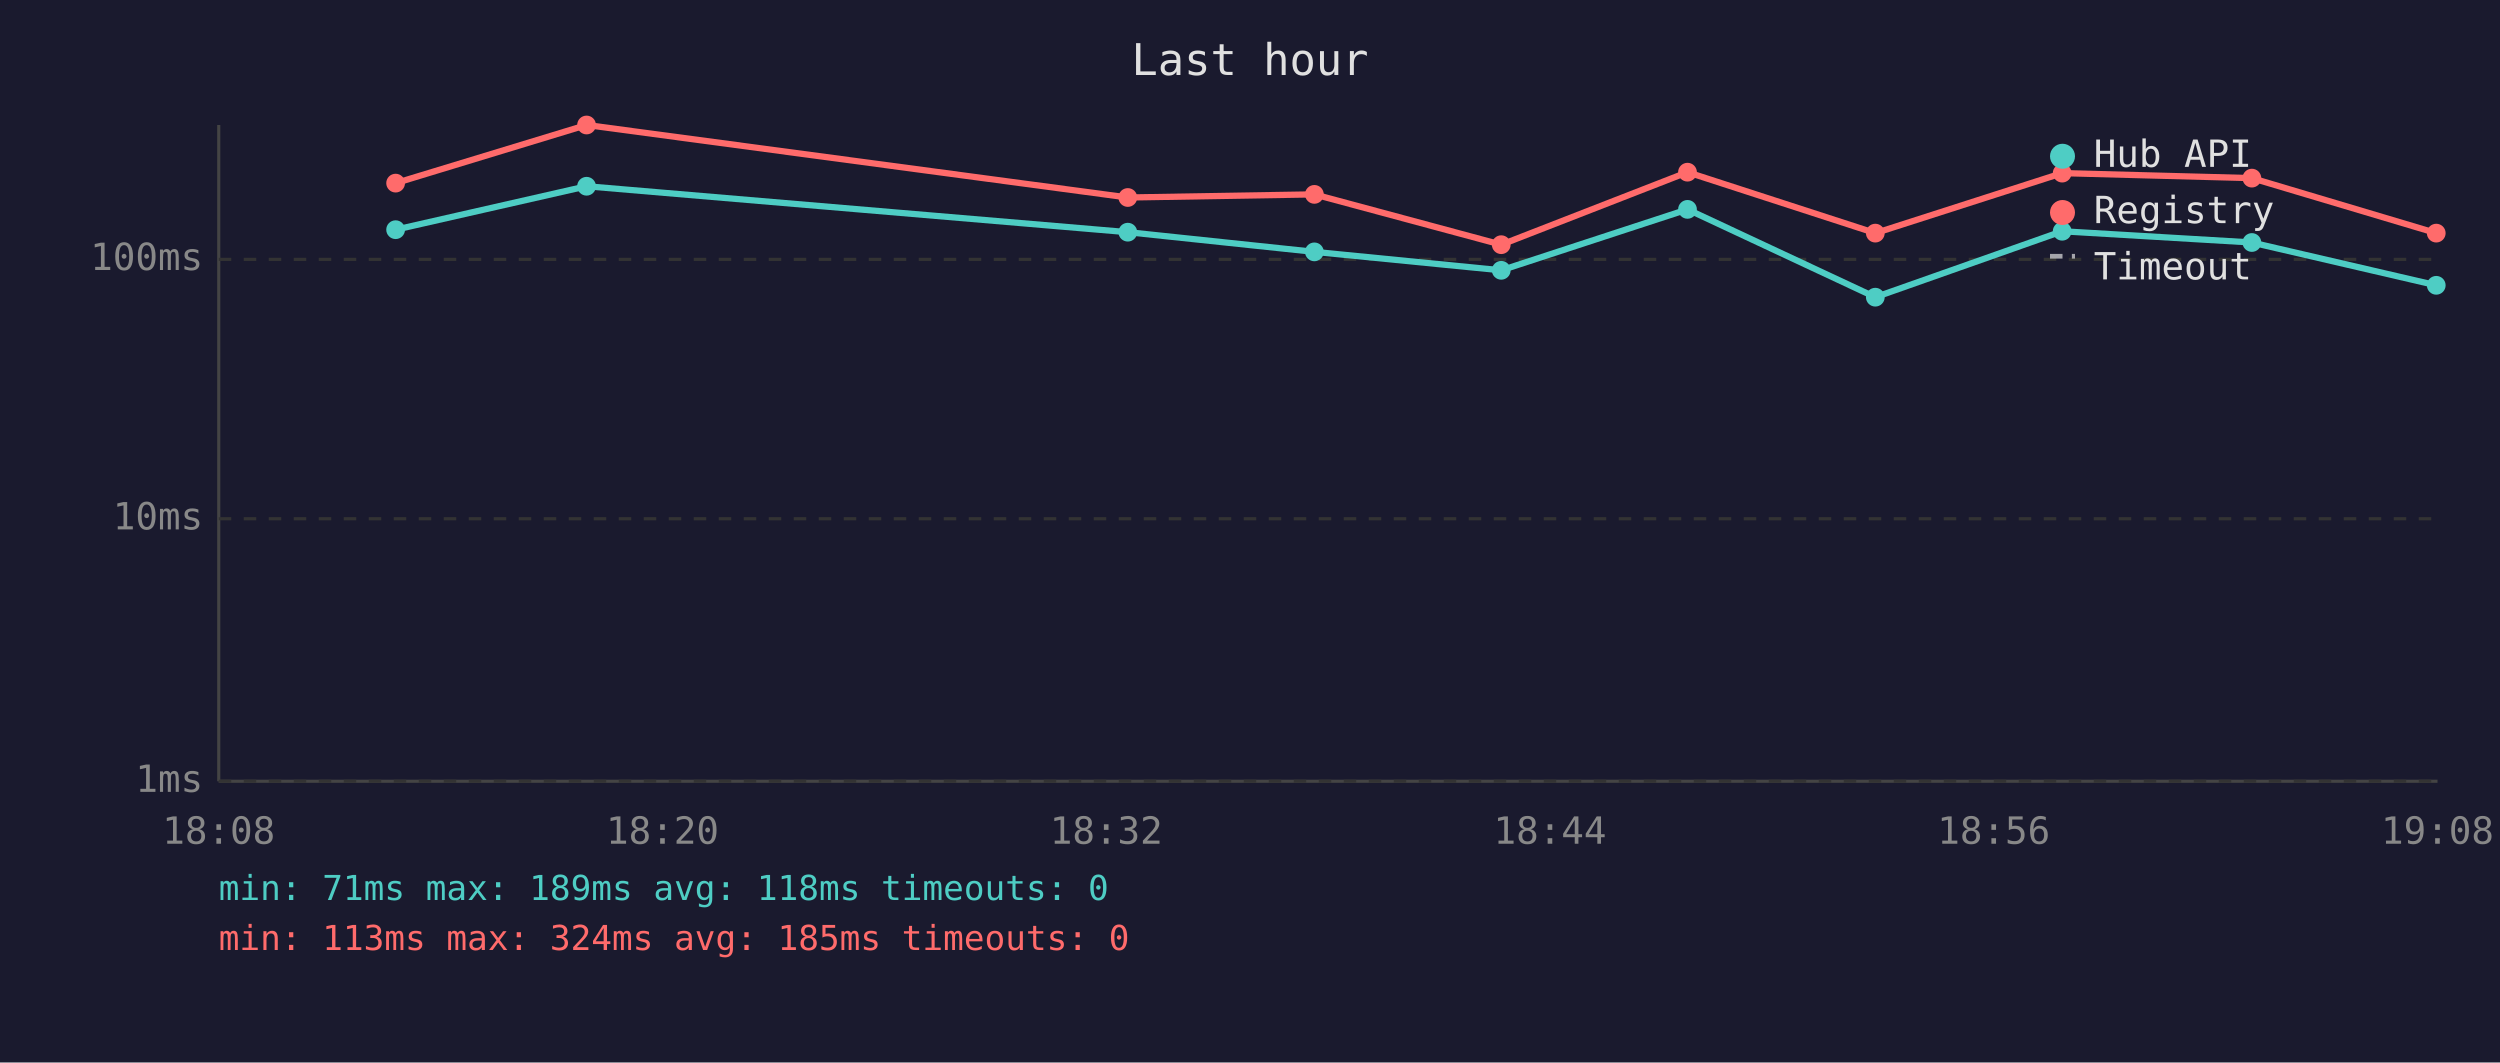
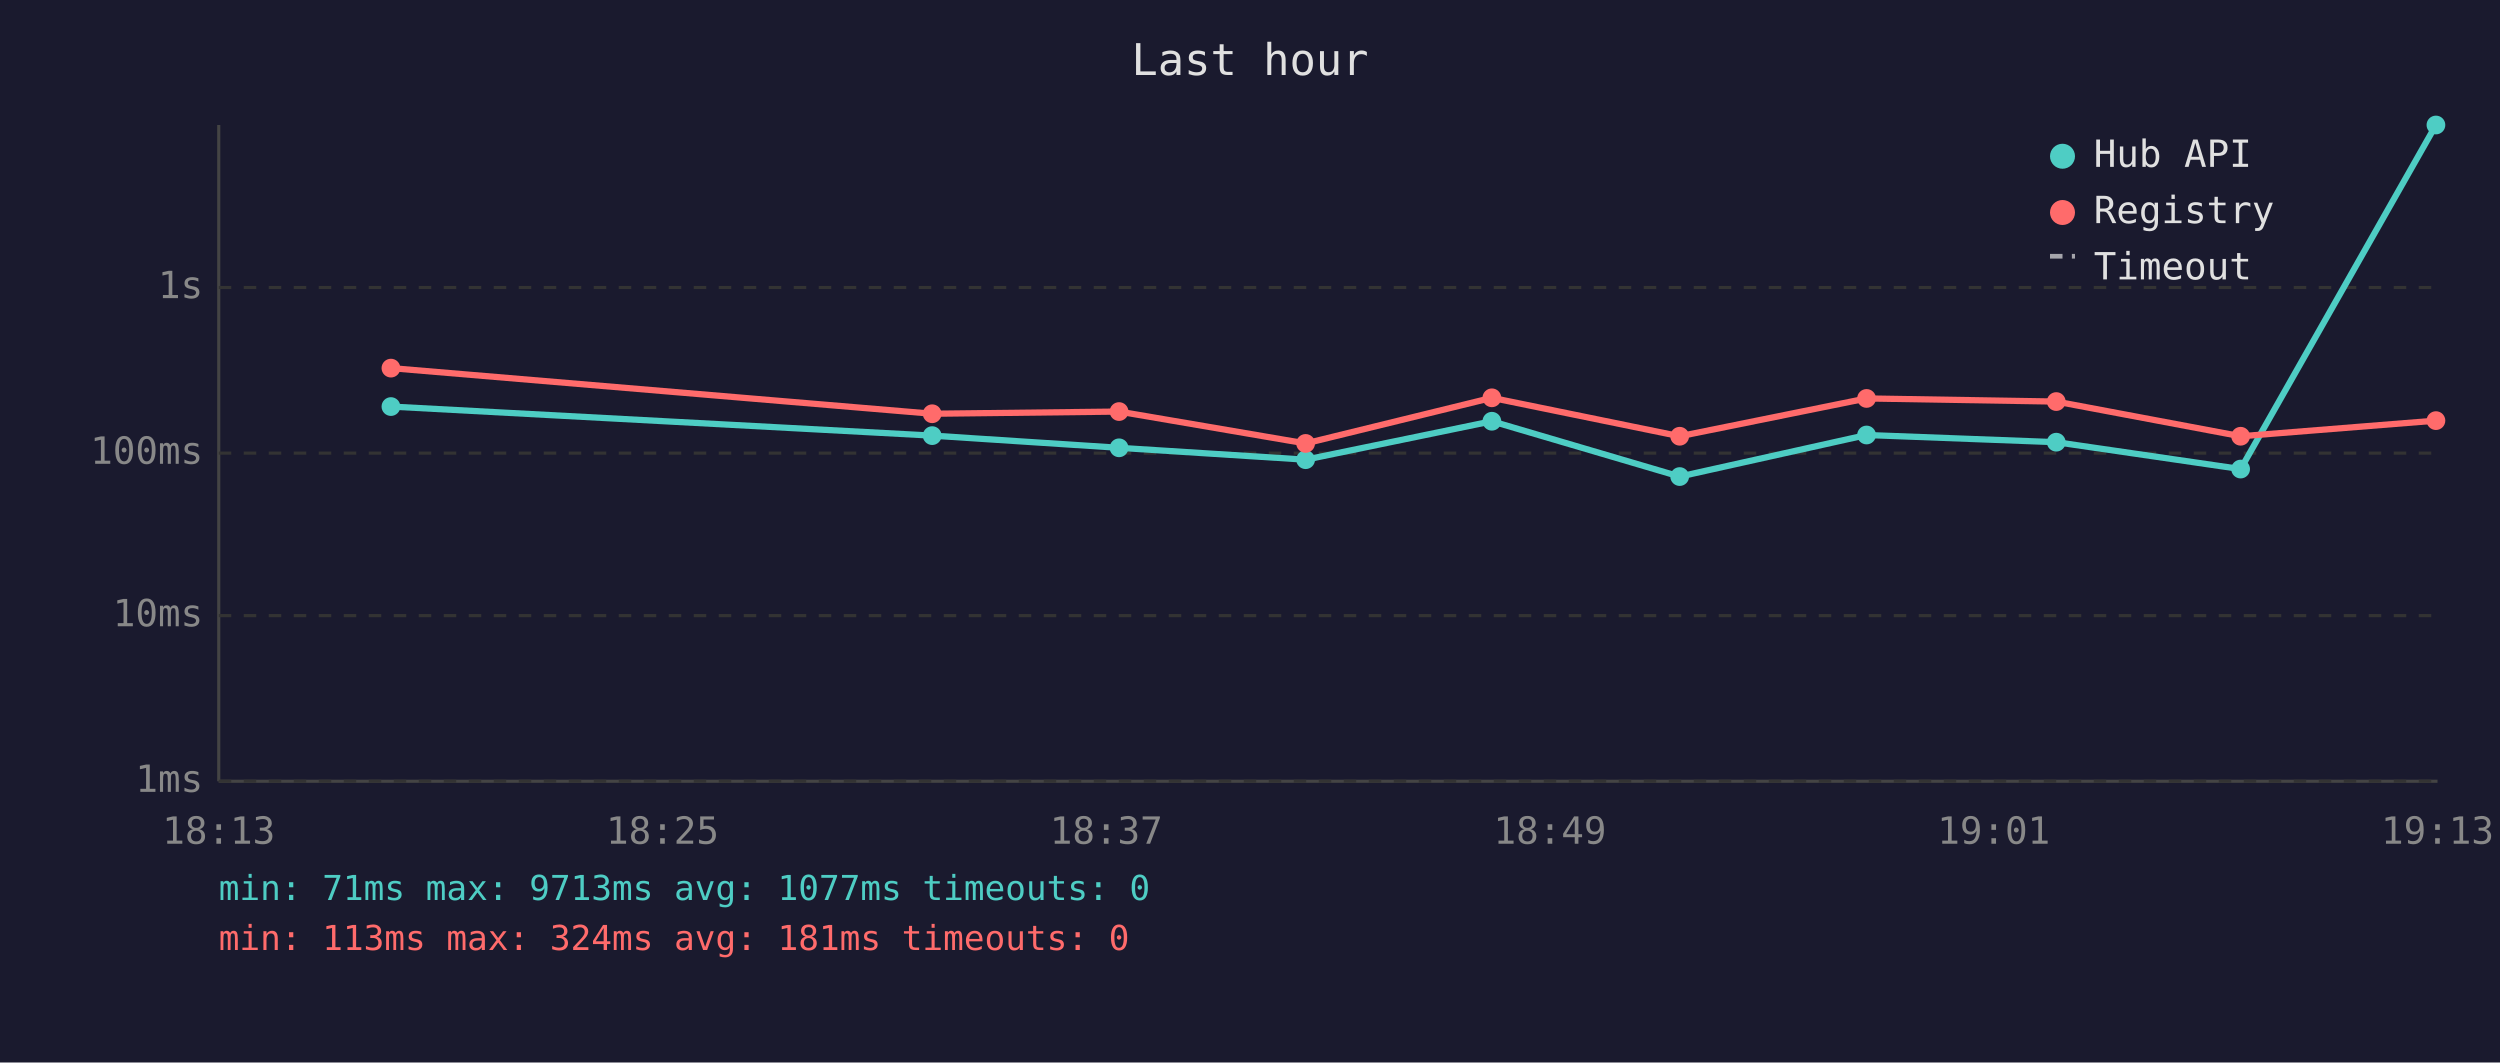
<svg xmlns="http://www.w3.org/2000/svg" viewBox="0 0 800 340" font-family="monospace" font-size="12">
  <rect width="800" height="340" fill="#1a1a2e" />
  <text x="400" y="24" fill="#e0e0e0" font-size="14" text-anchor="middle">Last hour</text>
  <line x1="70" y1="40" x2="70" y2="250" stroke="#444" stroke-width="1" />
  <line x1="70" y1="250" x2="780" y2="250" stroke="#444" stroke-width="1" />
  <line x1="70" y1="250" x2="780" y2="250" stroke="#333" stroke-width="1" stroke-dasharray="4" />
  <text x="65" y="250" fill="#888" text-anchor="end" dominant-baseline="middle">1ms</text>
-   <line x1="70" y1="166" x2="780" y2="166" stroke="#333" stroke-width="1" stroke-dasharray="4" />
-   <text x="65" y="166" fill="#888" text-anchor="end" dominant-baseline="middle">10ms</text>
-   <line x1="70" y1="83" x2="780" y2="83" stroke="#333" stroke-width="1" stroke-dasharray="4" />
-   <text x="65" y="83" fill="#888" text-anchor="end" dominant-baseline="middle">100ms</text>
-   <text x="70" y="270" fill="#888" text-anchor="middle">18:08</text>
-   <text x="212" y="270" fill="#888" text-anchor="middle">18:20</text>
-   <text x="354" y="270" fill="#888" text-anchor="middle">18:32</text>
-   <text x="496" y="270" fill="#888" text-anchor="middle">18:44</text>
-   <text x="638" y="270" fill="#888" text-anchor="middle">18:56</text>
-   <text x="780" y="270" fill="#888" text-anchor="middle">19:08</text>
-   <polyline points="126.6,73.5 187.7,59.6 360.9,74.3 420.6,80.6 480.4,86.5 540.0,67.0 600.1,95.1 659.9,74.0 720.6,77.6 779.6,91.3" fill="none" stroke="#4ecdc4" stroke-width="2" opacity="1" />
-   <circle cx="126.6" cy="73.5" r="3" fill="#4ecdc4" />
-   <circle cx="187.7" cy="59.6" r="3" fill="#4ecdc4" />
-   <circle cx="360.9" cy="74.3" r="3" fill="#4ecdc4" />
-   <circle cx="420.6" cy="80.6" r="3" fill="#4ecdc4" />
-   <circle cx="480.4" cy="86.5" r="3" fill="#4ecdc4" />
-   <circle cx="540.0" cy="67.0" r="3" fill="#4ecdc4" />
-   <circle cx="600.1" cy="95.1" r="3" fill="#4ecdc4" />
-   <circle cx="659.9" cy="74.0" r="3" fill="#4ecdc4" />
-   <circle cx="720.6" cy="77.6" r="3" fill="#4ecdc4" />
-   <circle cx="779.6" cy="91.3" r="3" fill="#4ecdc4" />
-   <polyline points="126.6,58.6 187.7,40.0 360.9,63.2 420.6,62.2 480.4,78.3 540.0,55.1 600.1,74.6 659.9,55.4 720.6,57.0 779.6,74.6" fill="none" stroke="#ff6b6b" stroke-width="2" opacity="1" />
-   <circle cx="126.6" cy="58.6" r="3" fill="#ff6b6b" />
-   <circle cx="187.7" cy="40.0" r="3" fill="#ff6b6b" />
-   <circle cx="360.9" cy="63.2" r="3" fill="#ff6b6b" />
-   <circle cx="420.6" cy="62.2" r="3" fill="#ff6b6b" />
-   <circle cx="480.4" cy="78.3" r="3" fill="#ff6b6b" />
-   <circle cx="540.0" cy="55.1" r="3" fill="#ff6b6b" />
-   <circle cx="600.1" cy="74.6" r="3" fill="#ff6b6b" />
-   <circle cx="659.9" cy="55.4" r="3" fill="#ff6b6b" />
-   <circle cx="720.6" cy="57.0" r="3" fill="#ff6b6b" />
-   <circle cx="779.6" cy="74.6" r="3" fill="#ff6b6b" />
+   <line x1="70" y1="197" x2="780" y2="197" stroke="#333" stroke-width="1" stroke-dasharray="4" />
+   <text x="65" y="197" fill="#888" text-anchor="end" dominant-baseline="middle">10ms</text>
+   <line x1="70" y1="145" x2="780" y2="145" stroke="#333" stroke-width="1" stroke-dasharray="4" />
+   <text x="65" y="145" fill="#888" text-anchor="end" dominant-baseline="middle">100ms</text>
+   <line x1="70" y1="92" x2="780" y2="92" stroke="#333" stroke-width="1" stroke-dasharray="4" />
+   <text x="65" y="92" fill="#888" text-anchor="end" dominant-baseline="middle">1s</text>
+   <text x="70" y="270" fill="#888" text-anchor="middle">18:13</text>
+   <text x="212" y="270" fill="#888" text-anchor="middle">18:25</text>
+   <text x="354" y="270" fill="#888" text-anchor="middle">18:37</text>
+   <text x="496" y="270" fill="#888" text-anchor="middle">18:49</text>
+   <text x="638" y="270" fill="#888" text-anchor="middle">19:01</text>
+   <text x="780" y="270" fill="#888" text-anchor="middle">19:13</text>
+   <polyline points="125.1,130.1 298.3,139.4 358.1,143.3 417.8,147.1 477.4,134.8 537.5,152.5 597.3,139.2 658.0,141.5 717.0,150.1 779.5,40.0" fill="none" stroke="#4ecdc4" stroke-width="2" opacity="1" />
+   <circle cx="125.1" cy="130.1" r="3" fill="#4ecdc4" />
+   <circle cx="298.3" cy="139.4" r="3" fill="#4ecdc4" />
+   <circle cx="358.1" cy="143.3" r="3" fill="#4ecdc4" />
+   <circle cx="417.8" cy="147.1" r="3" fill="#4ecdc4" />
+   <circle cx="477.4" cy="134.8" r="3" fill="#4ecdc4" />
+   <circle cx="537.5" cy="152.5" r="3" fill="#4ecdc4" />
+   <circle cx="597.3" cy="139.2" r="3" fill="#4ecdc4" />
+   <circle cx="658.0" cy="141.5" r="3" fill="#4ecdc4" />
+   <circle cx="717.0" cy="150.1" r="3" fill="#4ecdc4" />
+   <circle cx="779.5" cy="40.0" r="3" fill="#4ecdc4" />
+   <polyline points="125.1,117.8 298.3,132.4 358.1,131.7 417.8,141.9 477.4,127.3 537.5,139.6 597.3,127.5 658.0,128.5 717.0,139.6 779.5,134.6" fill="none" stroke="#ff6b6b" stroke-width="2" opacity="1" />
+   <circle cx="125.1" cy="117.8" r="3" fill="#ff6b6b" />
+   <circle cx="298.3" cy="132.4" r="3" fill="#ff6b6b" />
+   <circle cx="358.1" cy="131.7" r="3" fill="#ff6b6b" />
+   <circle cx="417.8" cy="141.9" r="3" fill="#ff6b6b" />
+   <circle cx="477.4" cy="127.3" r="3" fill="#ff6b6b" />
+   <circle cx="537.5" cy="139.6" r="3" fill="#ff6b6b" />
+   <circle cx="597.3" cy="127.5" r="3" fill="#ff6b6b" />
+   <circle cx="658.0" cy="128.5" r="3" fill="#ff6b6b" />
+   <circle cx="717.0" cy="139.6" r="3" fill="#ff6b6b" />
+   <circle cx="779.5" cy="134.6" r="3" fill="#ff6b6b" />
  <circle cx="660" cy="50" r="4" fill="#4ecdc4" />
  <text x="670" y="50" fill="#e0e0e0" dominant-baseline="middle">Hub API</text>
  <circle cx="660" cy="68" r="4" fill="#ff6b6b" />
  <text x="670" y="68" fill="#e0e0e0" dominant-baseline="middle">Registry</text>
  <line x1="656" y1="82" x2="664" y2="82" stroke="#e0e0e0" stroke-width="1.5" stroke-dasharray="4,3" opacity="0.7" />
  <text x="670" y="86" fill="#e0e0e0" dominant-baseline="middle">Timeout</text>
-   <text x="70" y="288" fill="#4ecdc4" font-size="11">min: 71ms  max: 189ms  avg: 118ms  timeouts: 0</text>
-   <text x="70" y="304" fill="#ff6b6b" font-size="11">min: 113ms  max: 324ms  avg: 185ms  timeouts: 0</text>
+   <text x="70" y="288" fill="#4ecdc4" font-size="11">min: 71ms  max: 9713ms  avg: 1077ms  timeouts: 0</text>
+   <text x="70" y="304" fill="#ff6b6b" font-size="11">min: 113ms  max: 324ms  avg: 181ms  timeouts: 0</text>
</svg>
